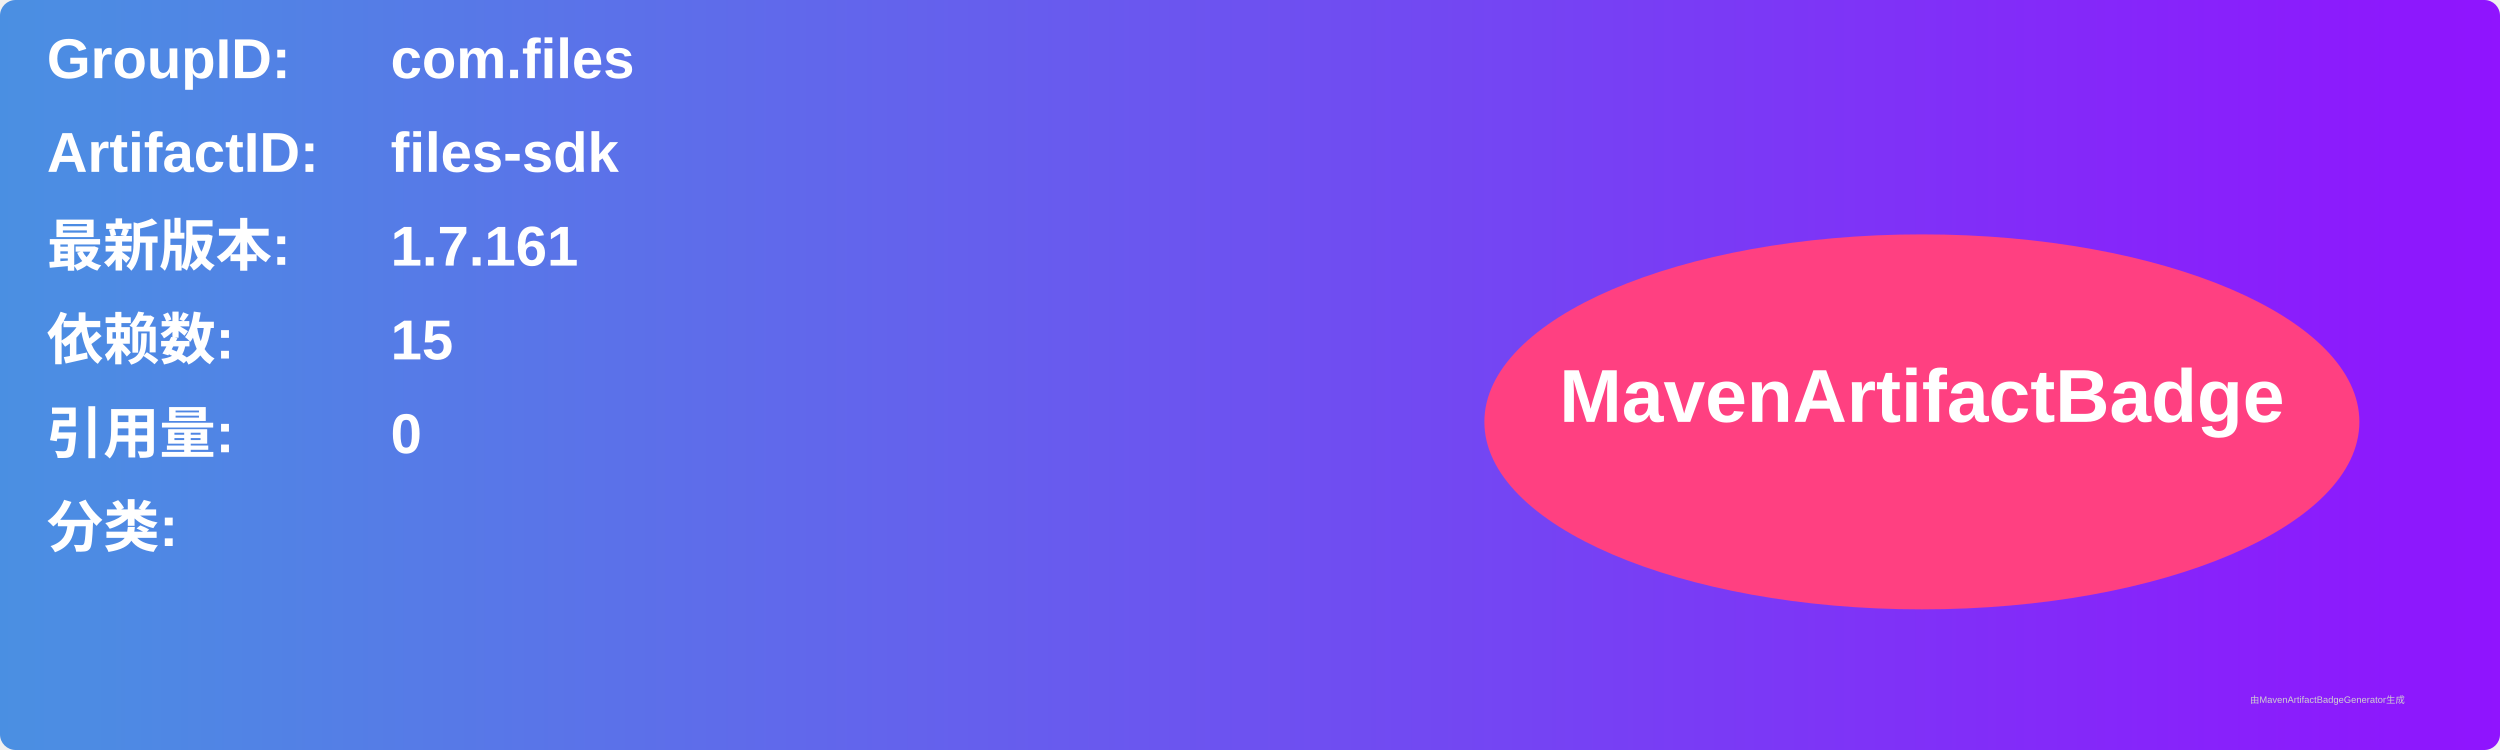
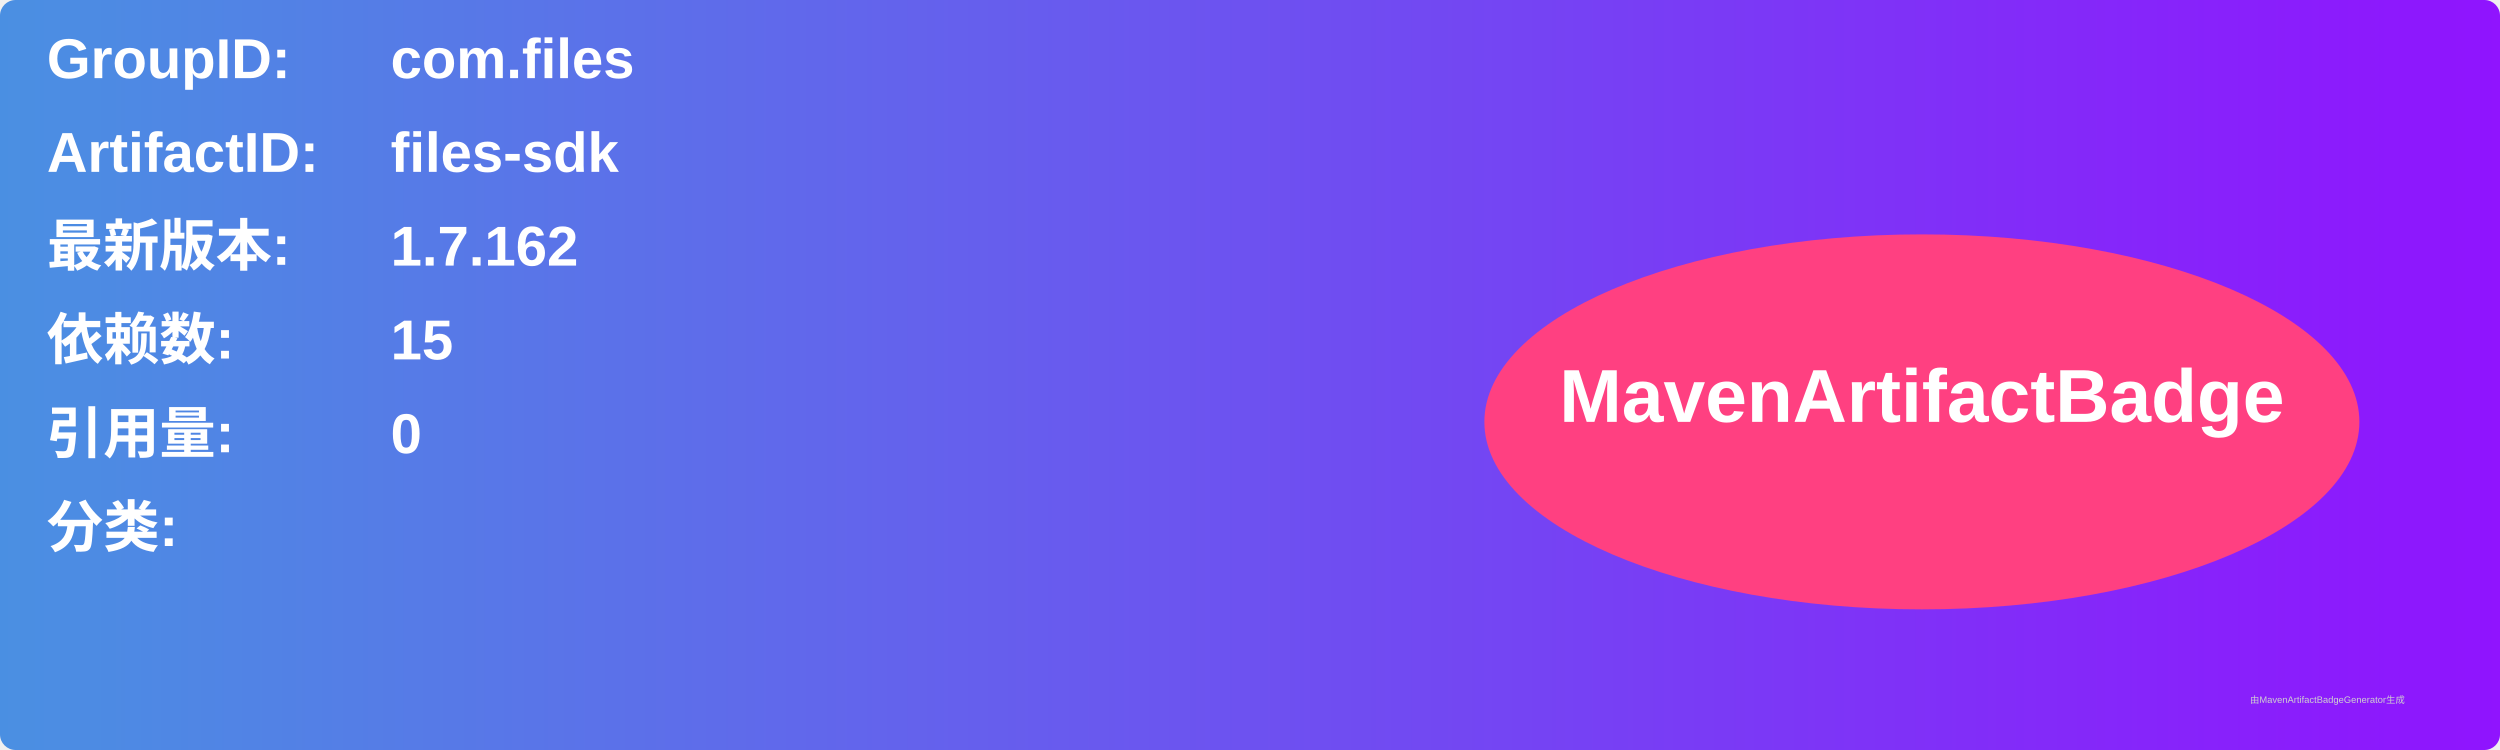
<svg xmlns="http://www.w3.org/2000/svg" width="800" height="240" viewBox="0 0 800 240">
  <linearGradient id="grad" x1="0%" y1="0%" x2="100%" y2="0%">
    <stop offset="0%" stop-color="#4a90e2" />
    <stop offset="100%" stop-color="#9013fe" />
  </linearGradient>
  <rect width="100%" height="100%" rx="5" ry="5" fill="url(#grad)" />
  <g transform="translate(15, 15)">
    <text x="0" y="10" font-family="Arial" font-size="18" fill="white" font-weight="bold" width="260">GroupID:</text>
    <text x="110" y="10" font-family="Arial" font-size="18" fill="white" font-weight="bold" width="460">com.files</text>
    <text x="0" y="40" font-family="Arial" font-size="18" fill="white" font-weight="bold" width="260">ArtifactID:</text>
    <text x="110" y="40" font-family="Arial" font-size="18" fill="white" font-weight="bold" width="460">files-sdk</text>
    <text x="0" y="70" font-family="Arial" font-size="18" fill="white" font-weight="bold">最新版本:</text>
    <text x="110" y="70" font-family="Arial" font-size="18" fill="white" font-weight="bold">
-       <tspan font-weight="bold">1.7.161</tspan>
+       <tspan font-weight="bold">1.7.162</tspan>
    </text>
    <text x="0" y="100" font-family="Arial" font-size="18" fill="white" font-weight="bold">依赖数: </text>
    <text x="110" y="100" font-family="Arial" font-size="18" fill="white">
      <tspan font-weight="bold">15</tspan>
    </text>
    <text x="0" y="130" font-family="Arial" font-size="18" fill="white" font-weight="bold">引用量: </text>
    <text x="110" y="130" font-family="Arial" font-size="18" fill="white">
      <tspan font-weight="bold">0</tspan>
    </text>
    <text x="0" y="160" font-family="Arial" font-size="18" fill="white" font-weight="bold">分类:</text>
    <text x="10" y="190" font-family="Arial" font-size="10" fill="white">
      <tspan font-weight="bold" />
    </text>
    <ellipse cx="600" cy="120" rx="140" ry="60" fill="#ff4081" />
    <text x="600" y="120" text-anchor="middle" font-family="Arial" font-size="24" fill="white" font-weight="bold">MavenArtifactBadge</text>
  </g>
  <text x="720" y="225" font-family="Arial" font-size="3" fill="#d0d0d0">由MavenArtifactBadgeGenerator生成</text>
</svg>
